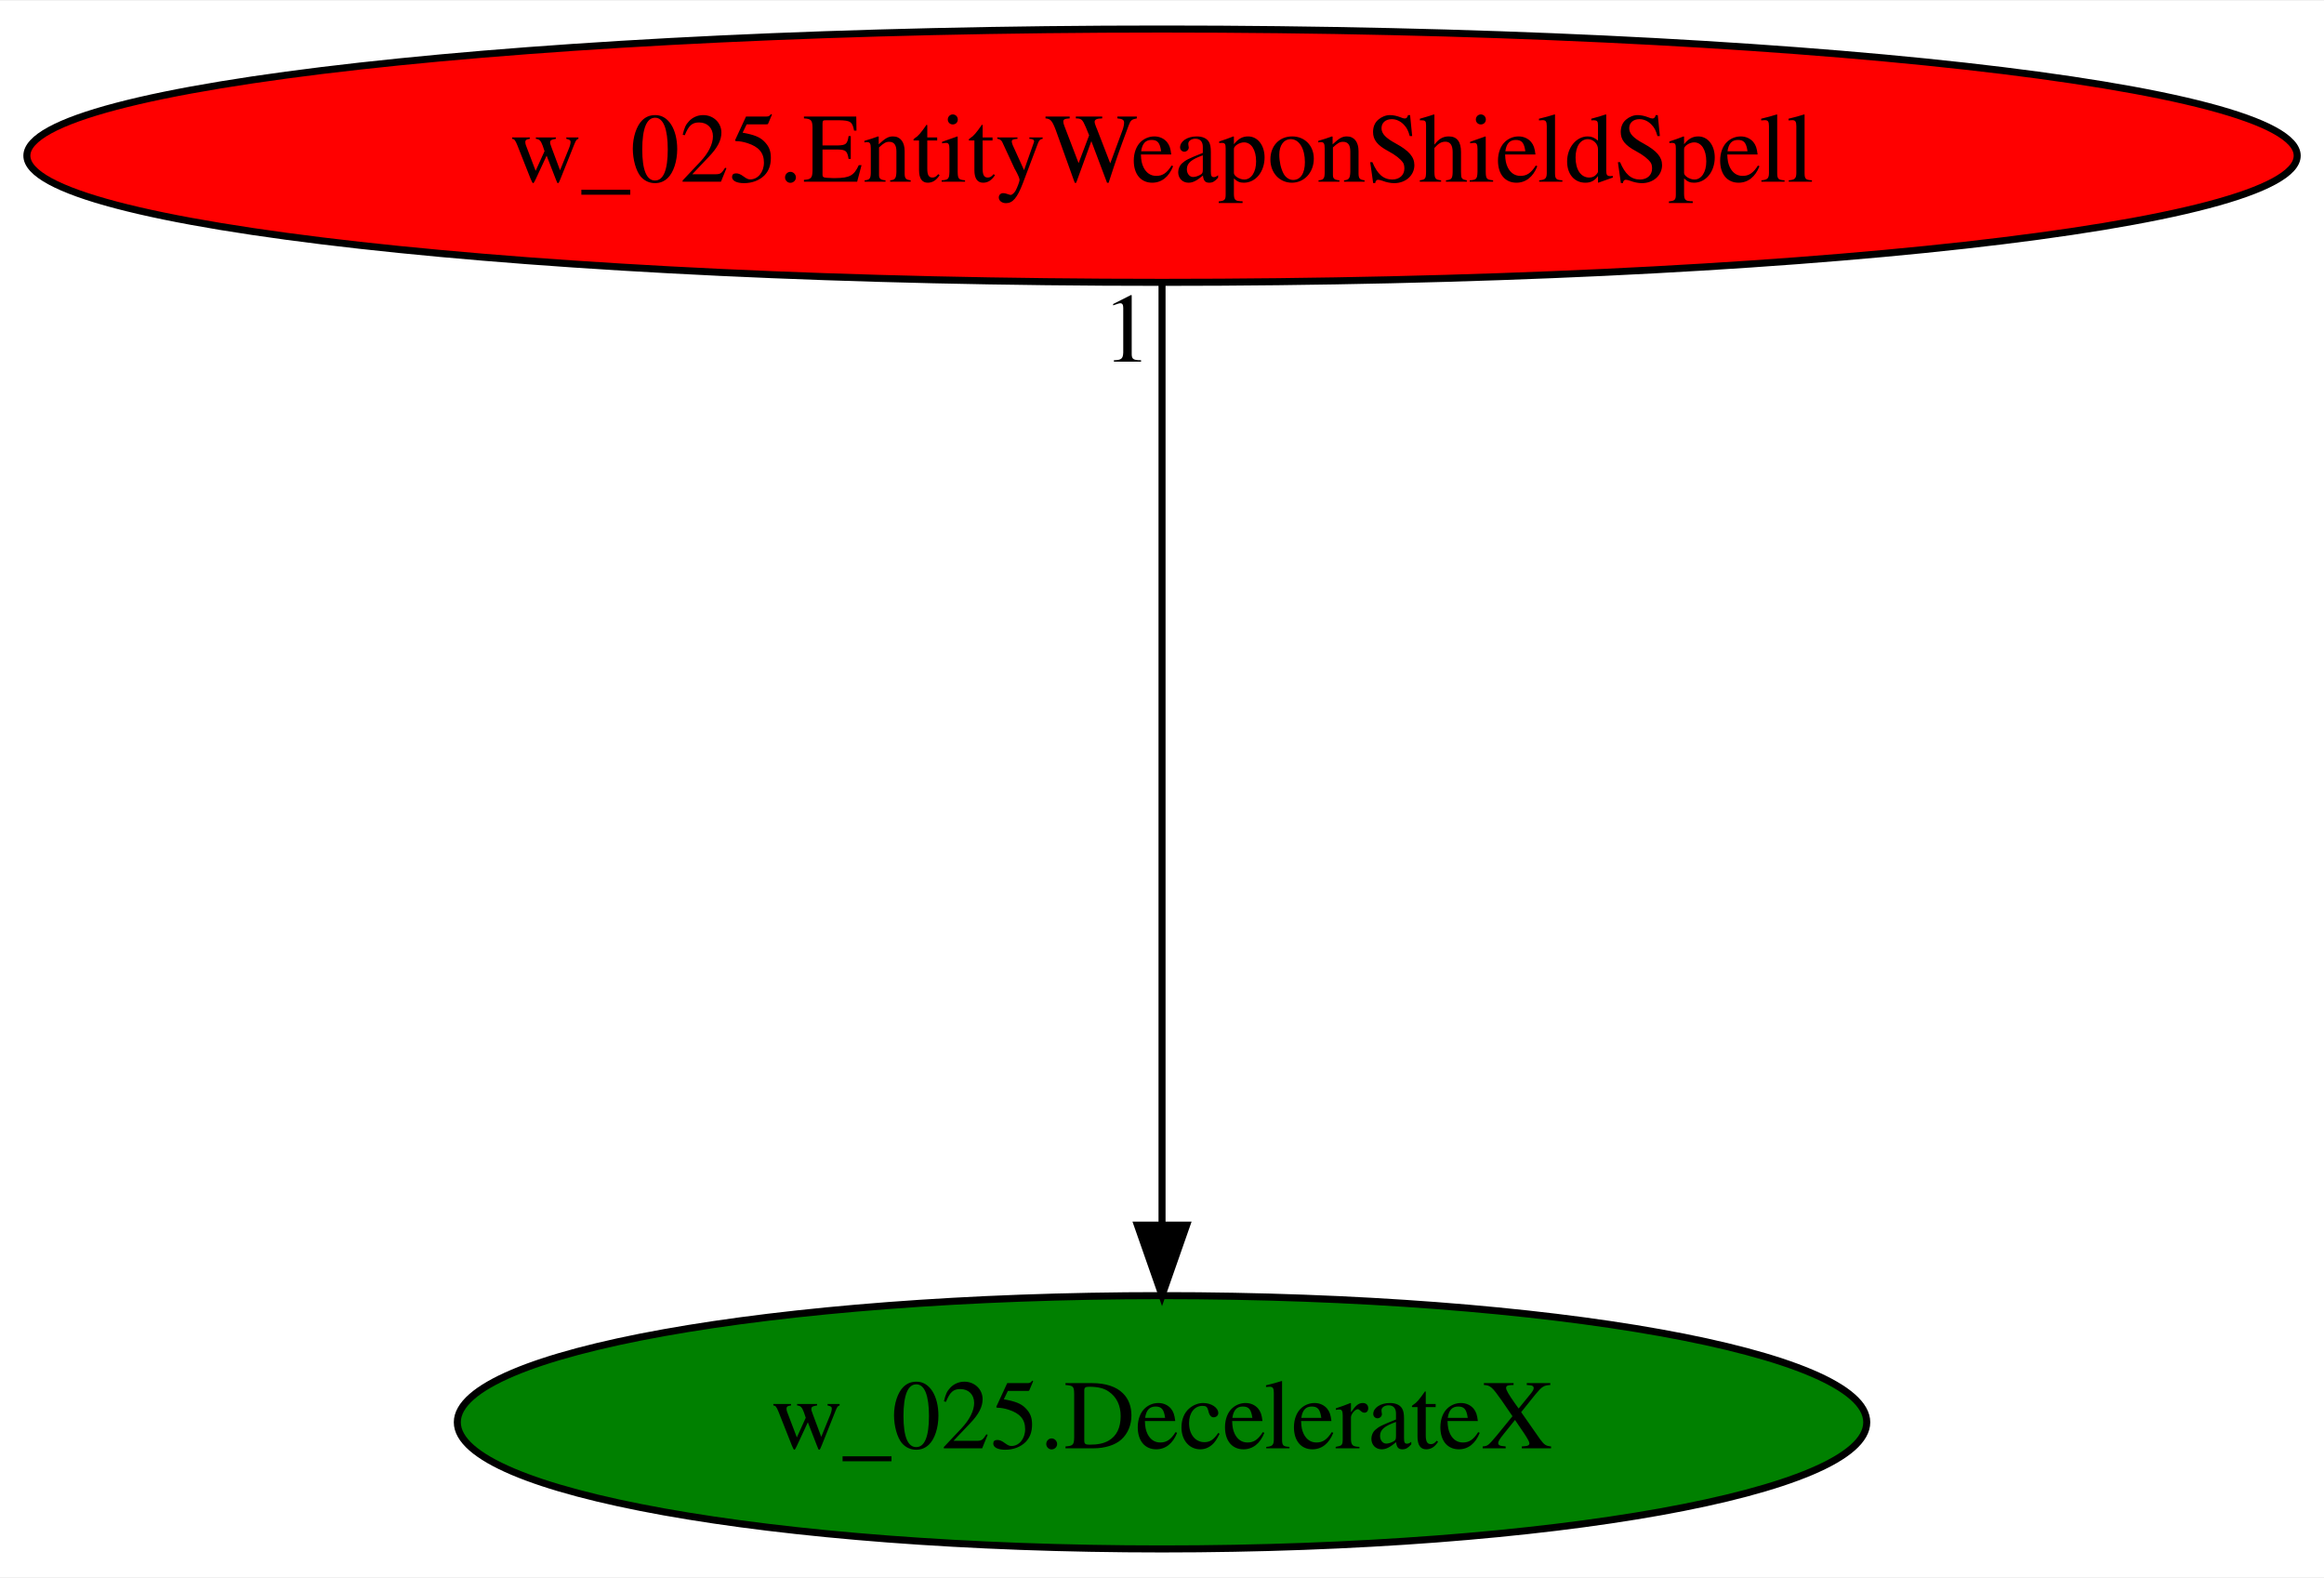
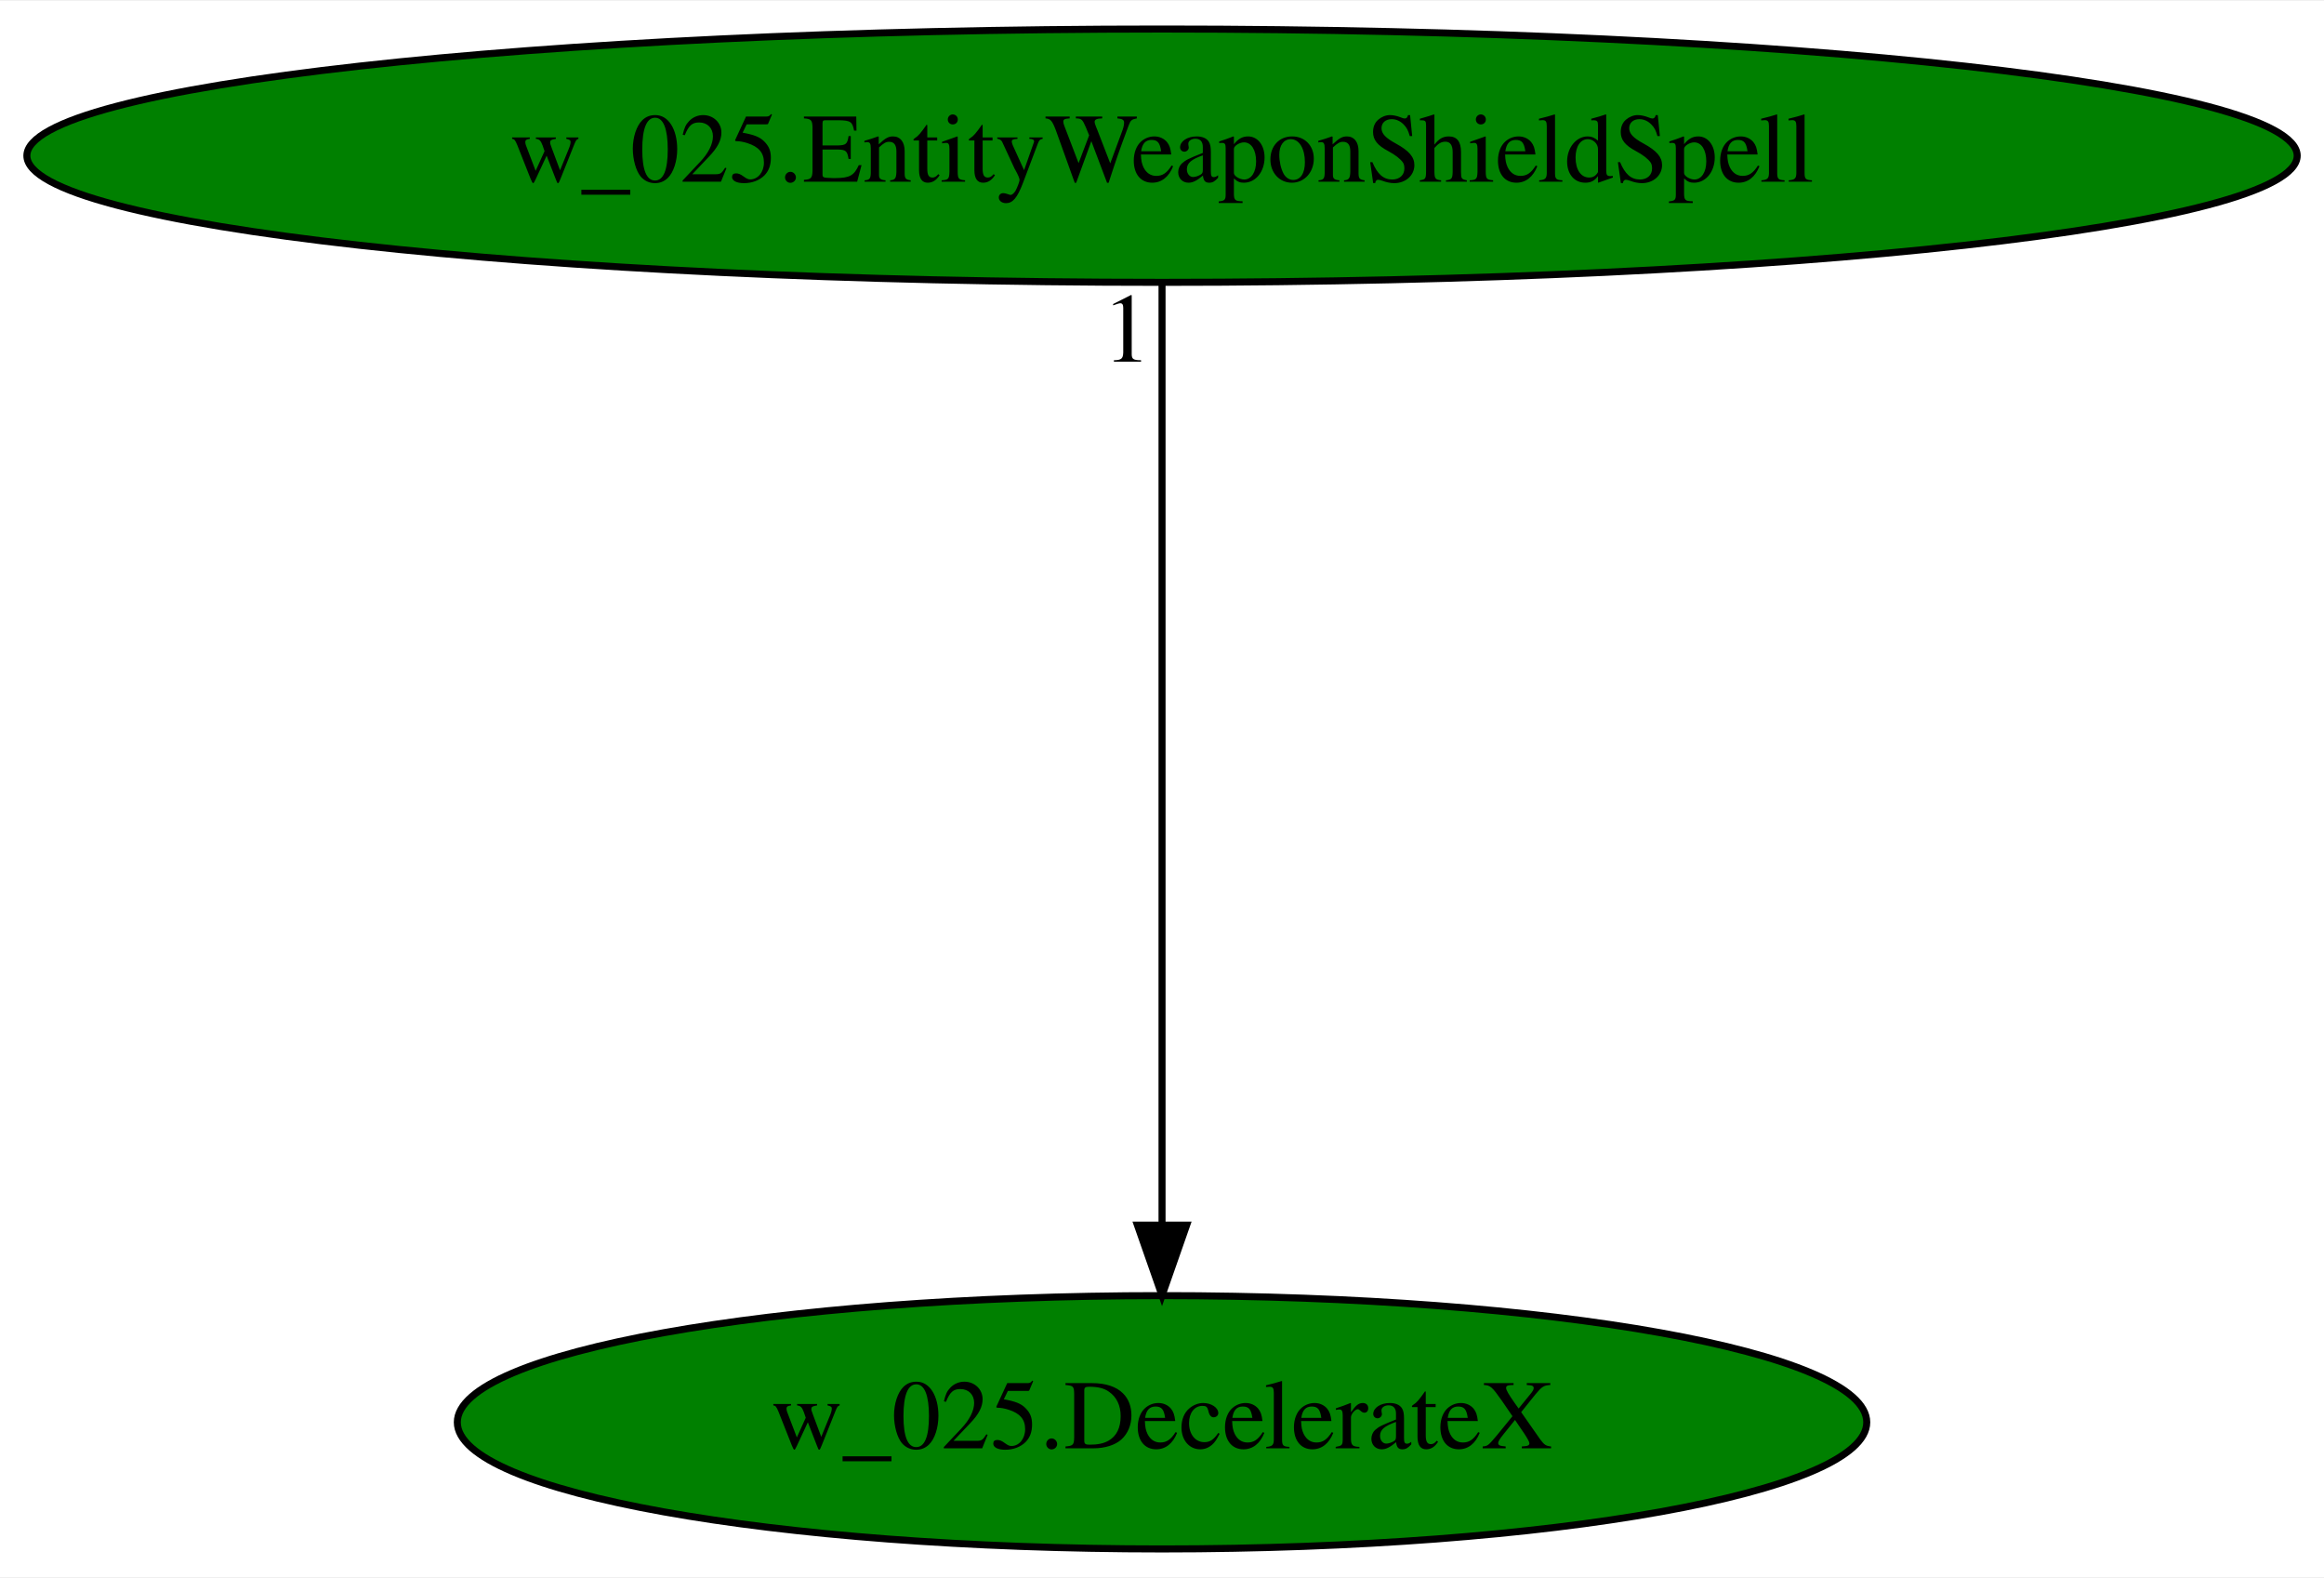
<svg xmlns="http://www.w3.org/2000/svg" xmlns:xlink="http://www.w3.org/1999/xlink" width="330pt" height="224pt" viewBox="0.00 0.00 330.37 224.00">
  <g id="graph0" class="graph" transform="scale(1 1) rotate(0) translate(4 220)">
    <polygon fill="white" stroke="transparent" points="-4,4 -4,-220 326.37,-220 326.37,4 -4,4" />
    <g id="node1" class="node">
      <ellipse fill="green" stroke="black" cx="161.19" cy="-18" rx="100.18" ry="18" />
      <text text-anchor="middle" x="161.19" y="-14.3" font-family="Times,serif" font-size="14.00">w_025.DecelerateX</text>
    </g>
    <g id="node2" class="node">
      <g id="a_node2">
        <a xlink:href="w_025.EntityWeaponShieldSpell.svg" xlink:title="w_025.EntityWeaponShieldSpell">
-           <ellipse fill="red" stroke="black" cx="161.19" cy="-198" rx="161.37" ry="18" />
+           <ellipse fill="green" stroke="black" cx="161.19" cy="-198" rx="161.37" ry="18" />
          <text text-anchor="middle" x="161.19" y="-194.3" font-family="Times,serif" font-size="14.00">w_025.EntityWeaponShieldSpell</text>
        </a>
      </g>
    </g>
    <g id="edge1" class="edge">
      <path fill="none" stroke="black" d="M161.19,-179.93C161.19,-148.97 161.19,-83.3 161.19,-46.13" />
      <polygon fill="black" stroke="black" points="164.69,-46.02 161.19,-36.02 157.69,-46.02 164.69,-46.02" />
      <text text-anchor="middle" x="156.19" y="-168.73" font-family="Times,serif" font-size="14.00">1</text>
    </g>
  </g>
</svg>
